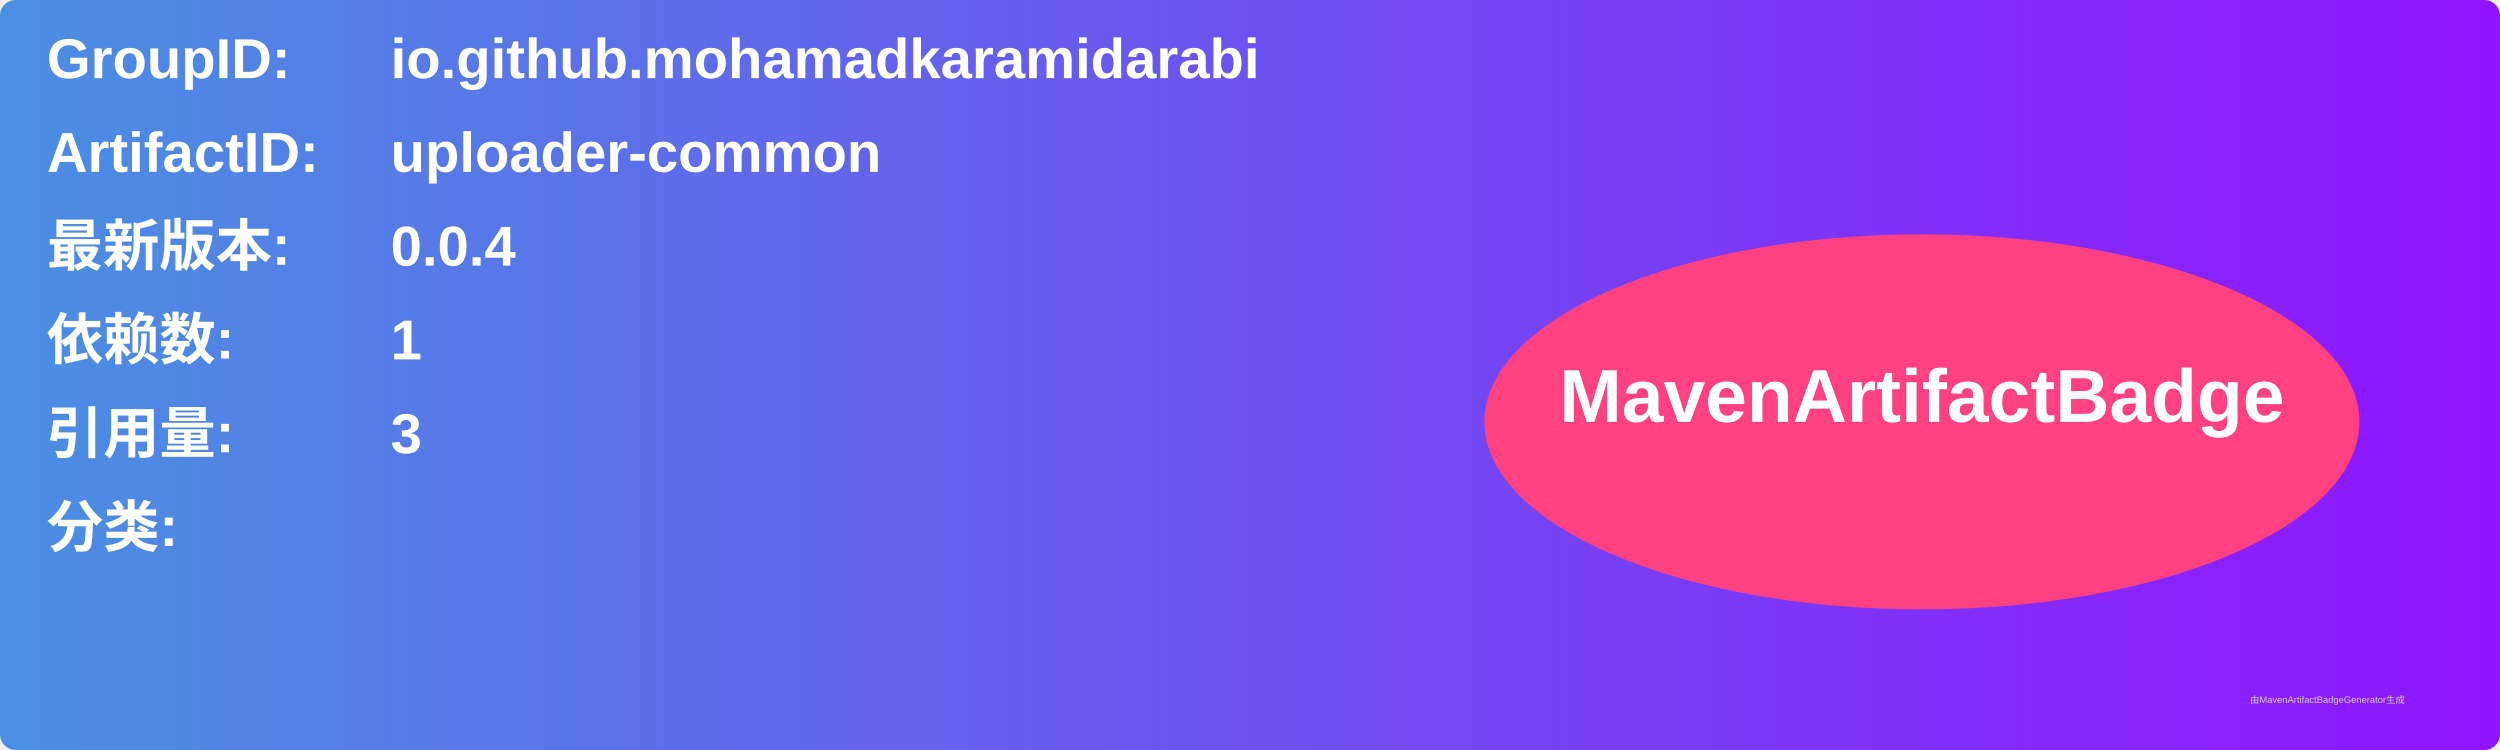
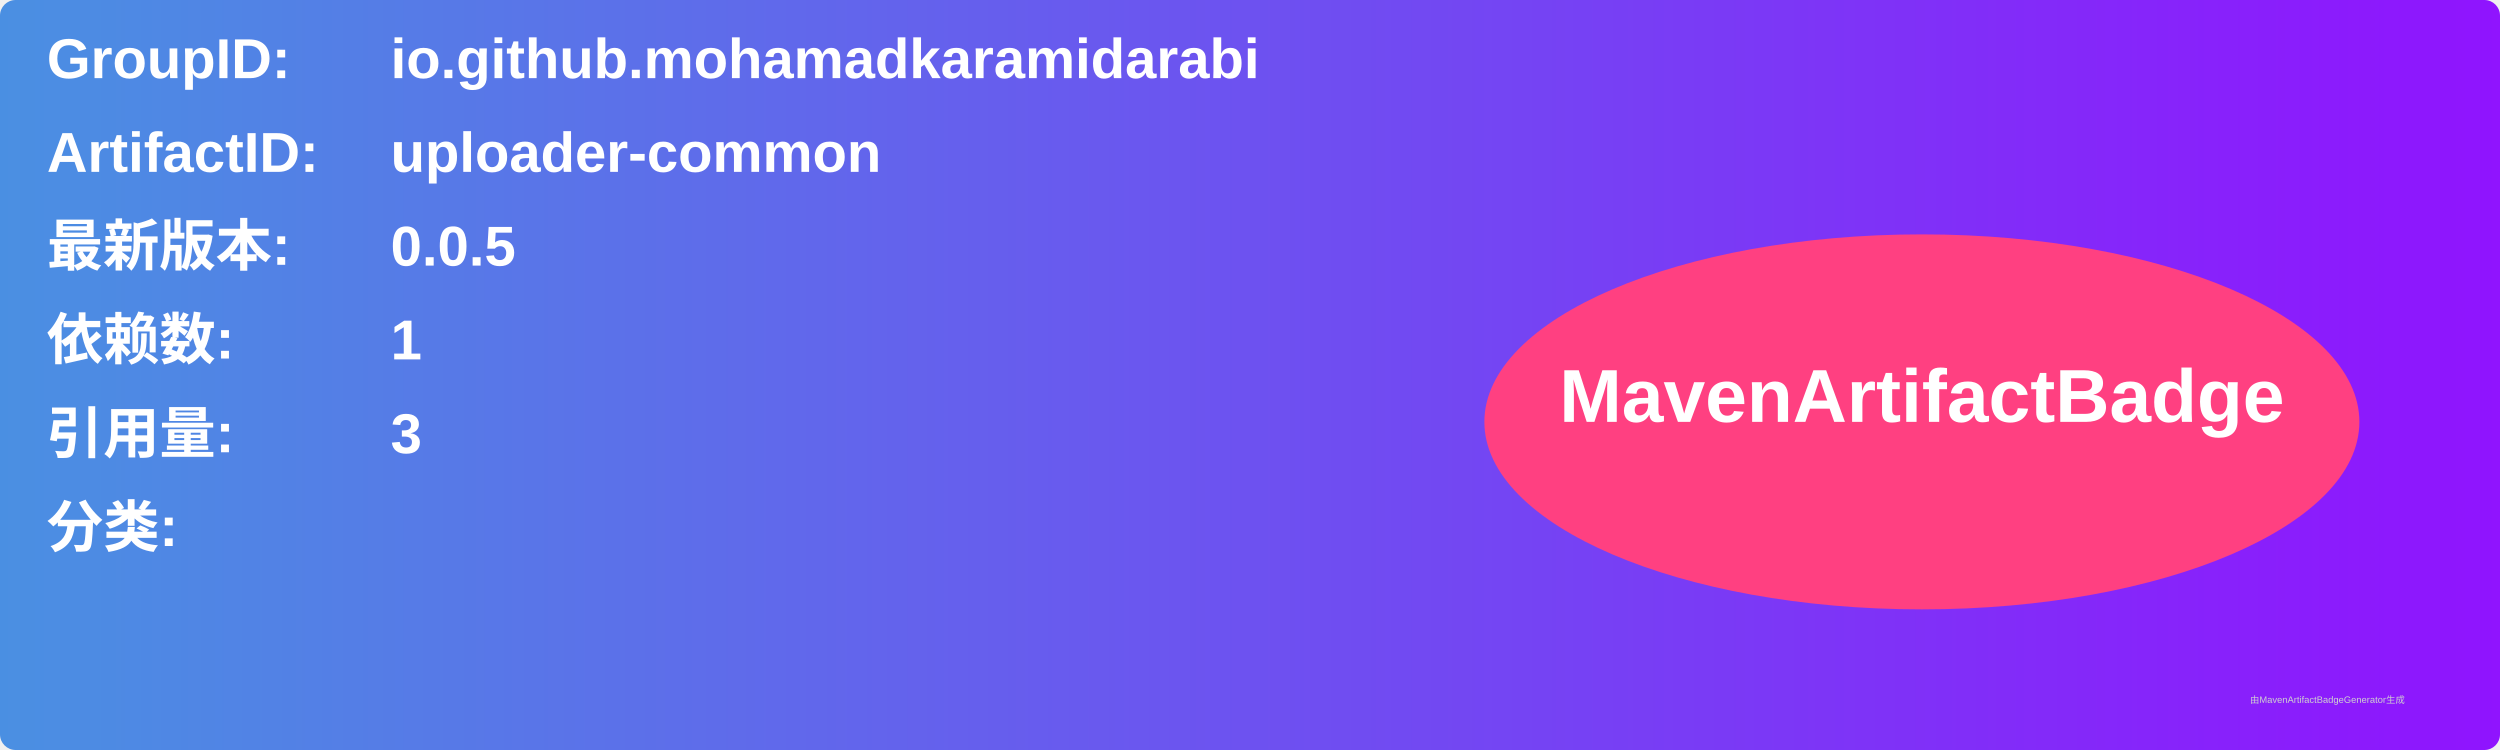
<svg xmlns="http://www.w3.org/2000/svg" width="800" height="240" viewBox="0 0 800 240">
  <linearGradient id="grad" x1="0%" y1="0%" x2="100%" y2="0%">
    <stop offset="0%" stop-color="#4a90e2" />
    <stop offset="100%" stop-color="#9013fe" />
  </linearGradient>
  <rect width="100%" height="100%" rx="5" ry="5" fill="url(#grad)" />
  <g transform="translate(15, 15)">
    <text x="0" y="10" font-family="Arial" font-size="18" fill="white" font-weight="bold" width="260">GroupID:</text>
    <text x="110" y="10" font-family="Arial" font-size="18" fill="white" font-weight="bold" width="460">io.github.mohamadkaramidarabi</text>
    <text x="0" y="40" font-family="Arial" font-size="18" fill="white" font-weight="bold" width="260">ArtifactID:</text>
    <text x="110" y="40" font-family="Arial" font-size="18" fill="white" font-weight="bold" width="460">uploader-common</text>
    <text x="0" y="70" font-family="Arial" font-size="18" fill="white" font-weight="bold">最新版本:</text>
    <text x="110" y="70" font-family="Arial" font-size="18" fill="white" font-weight="bold">
-       <tspan font-weight="bold">0.0.4</tspan>
+       <tspan font-weight="bold">0.0.5</tspan>
    </text>
    <text x="0" y="100" font-family="Arial" font-size="18" fill="white" font-weight="bold">依赖数: </text>
    <text x="110" y="100" font-family="Arial" font-size="18" fill="white">
      <tspan font-weight="bold">1</tspan>
    </text>
    <text x="0" y="130" font-family="Arial" font-size="18" fill="white" font-weight="bold">引用量: </text>
    <text x="110" y="130" font-family="Arial" font-size="18" fill="white">
      <tspan font-weight="bold">3</tspan>
    </text>
    <text x="0" y="160" font-family="Arial" font-size="18" fill="white" font-weight="bold">分类:</text>
    <text x="10" y="190" font-family="Arial" font-size="10" fill="white">
      <tspan font-weight="bold" />
    </text>
    <ellipse cx="600" cy="120" rx="140" ry="60" fill="#ff4081" />
    <text x="600" y="120" text-anchor="middle" font-family="Arial" font-size="24" fill="white" font-weight="bold">MavenArtifactBadge</text>
  </g>
  <text x="720" y="225" font-family="Arial" font-size="3" fill="#d0d0d0">由MavenArtifactBadgeGenerator生成</text>
</svg>
